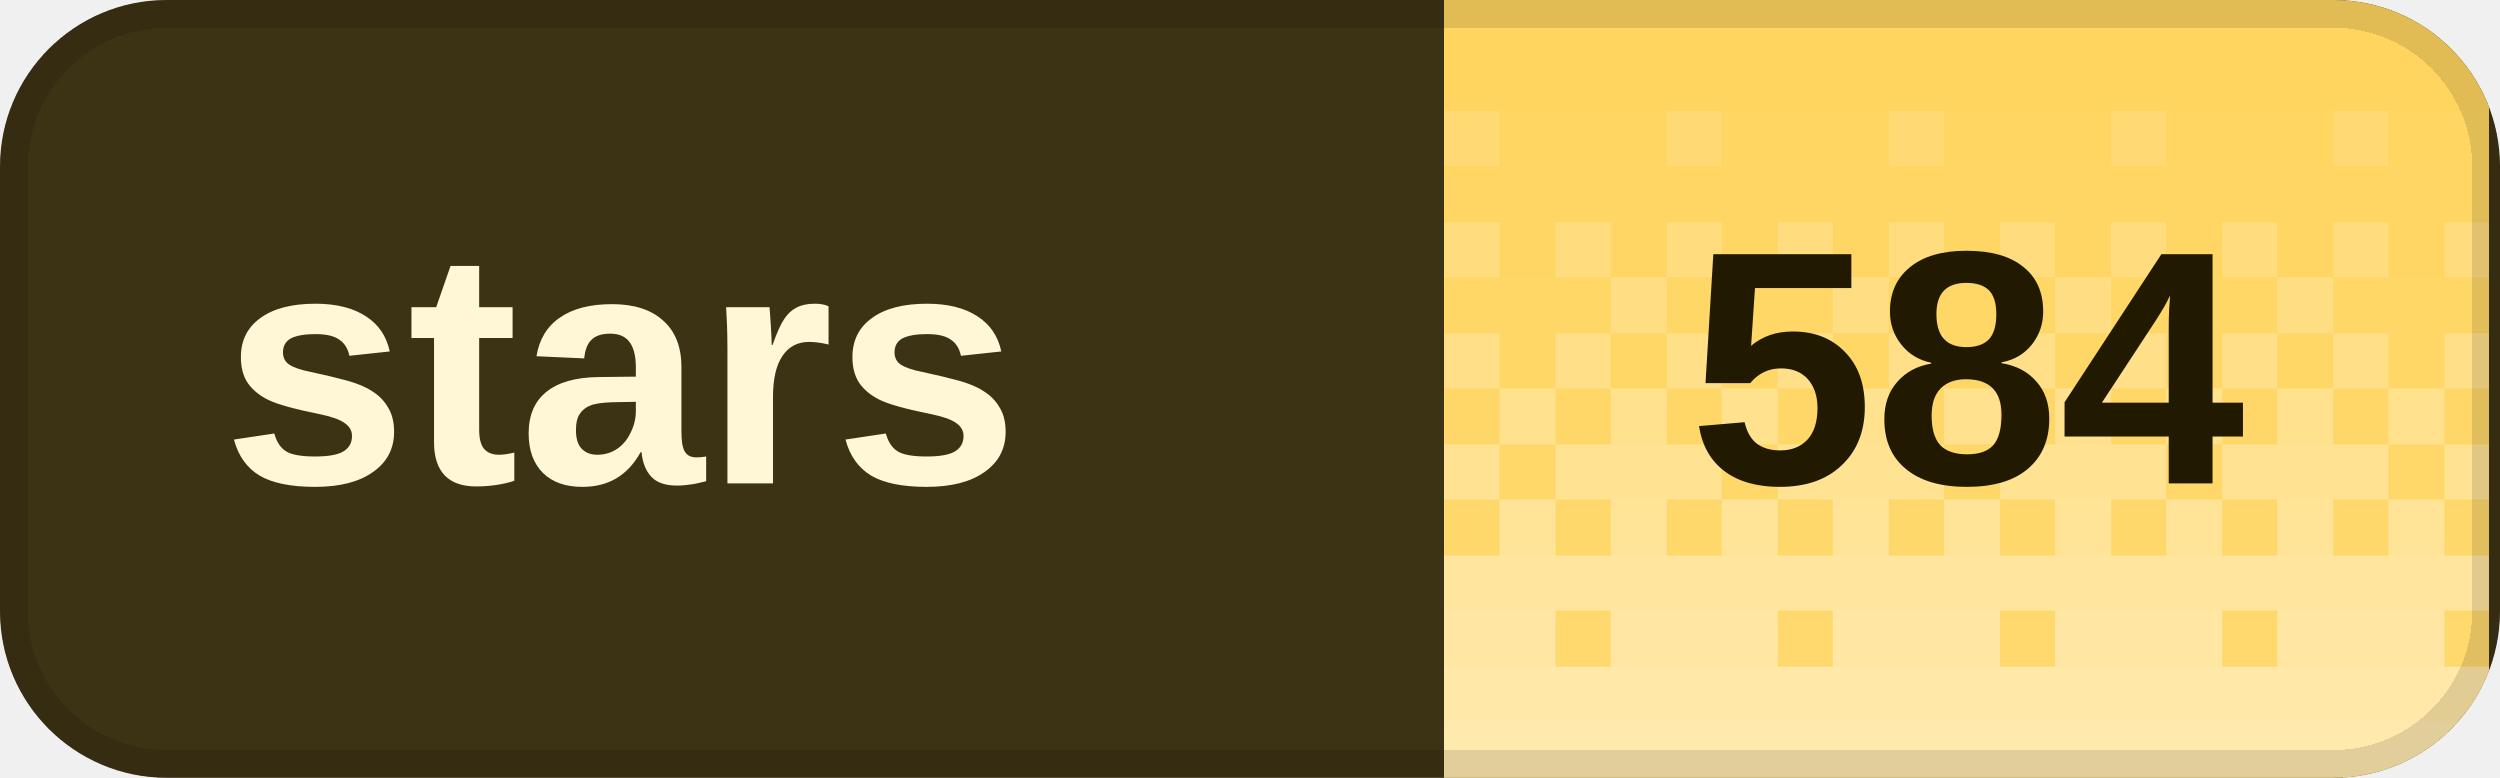
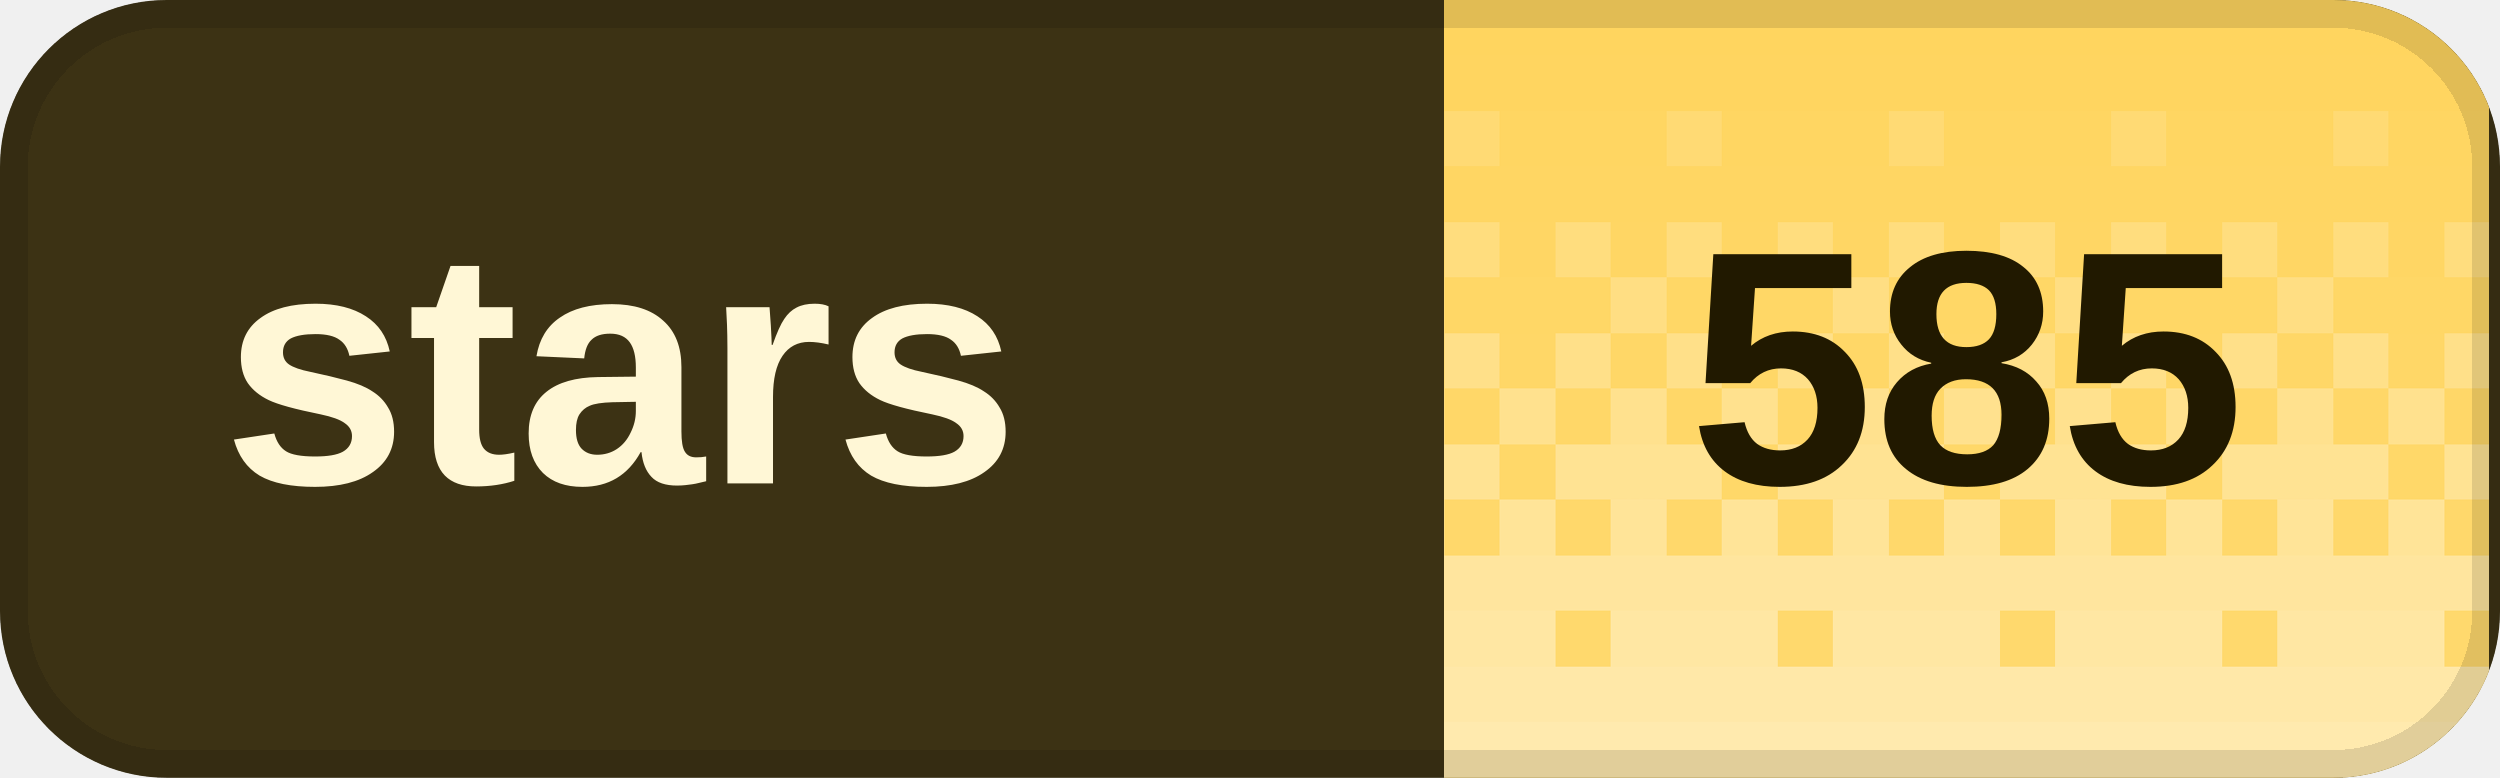
<svg xmlns="http://www.w3.org/2000/svg" width="90" height="28" viewBox="0 0 90 28" role="img" aria-labelledby="title desc" shape-rendering="crispEdges">
  <defs>
    <clipPath id="badge-clip">
      <rect width="90" height="28" rx="6" />
    </clipPath>
    <pattern id="dither" width="8" height="28" patternUnits="userSpaceOnUse">
      <rect x="0" y="0" width="2" height="2" fill="#fff" fill-opacity="0.020" />
      <rect x="2" y="0" width="2" height="2" fill="#fff" fill-opacity="0.020" />
      <rect x="4" y="0" width="2" height="2" fill="#fff" fill-opacity="0.020" />
      <rect x="6" y="0" width="2" height="2" fill="#fff" fill-opacity="0.020" />
      <rect x="0" y="2" width="2" height="2" fill="#fff" fill-opacity="0.028" />
      <rect x="2" y="2" width="2" height="2" fill="#fff" fill-opacity="0.028" />
      <rect x="4" y="2" width="2" height="2" fill="#fff" fill-opacity="0.028" />
      <rect x="6" y="2" width="2" height="2" fill="#fff" fill-opacity="0.028" />
      <rect x="0" y="4" width="2" height="2" fill="#fff" fill-opacity="0.036" />
      <rect x="2" y="4" width="2" height="2" fill="#fff" fill-opacity="0.036" />
      <rect x="4" y="4" width="2" height="2" fill="#fff" fill-opacity="0.145" />
      <rect x="6" y="4" width="2" height="2" fill="#fff" fill-opacity="0.036" />
      <rect x="0" y="6" width="2" height="2" fill="#fff" fill-opacity="0.044" />
      <rect x="2" y="6" width="2" height="2" fill="#fff" fill-opacity="0.044" />
      <rect x="4" y="6" width="2" height="2" fill="#fff" fill-opacity="0.044" />
      <rect x="6" y="6" width="2" height="2" fill="#fff" fill-opacity="0.044" />
      <rect x="0" y="8" width="2" height="2" fill="#fff" fill-opacity="0.209" />
      <rect x="2" y="8" width="2" height="2" fill="#fff" fill-opacity="0.052" />
      <rect x="4" y="8" width="2" height="2" fill="#fff" fill-opacity="0.209" />
      <rect x="6" y="8" width="2" height="2" fill="#fff" fill-opacity="0.052" />
      <rect x="0" y="10" width="2" height="2" fill="#fff" fill-opacity="0.060" />
      <rect x="2" y="10" width="2" height="2" fill="#fff" fill-opacity="0.242" />
      <rect x="4" y="10" width="2" height="2" fill="#fff" fill-opacity="0.060" />
      <rect x="6" y="10" width="2" height="2" fill="#fff" fill-opacity="0.060" />
      <rect x="0" y="12" width="2" height="2" fill="#fff" fill-opacity="0.274" />
      <rect x="2" y="12" width="2" height="2" fill="#fff" fill-opacity="0.068" />
      <rect x="4" y="12" width="2" height="2" fill="#fff" fill-opacity="0.274" />
      <rect x="6" y="12" width="2" height="2" fill="#fff" fill-opacity="0.068" />
      <rect x="0" y="14" width="2" height="2" fill="#fff" fill-opacity="0.077" />
      <rect x="2" y="14" width="2" height="2" fill="#fff" fill-opacity="0.306" />
      <rect x="4" y="14" width="2" height="2" fill="#fff" fill-opacity="0.077" />
      <rect x="6" y="14" width="2" height="2" fill="#fff" fill-opacity="0.306" />
      <rect x="0" y="16" width="2" height="2" fill="#fff" fill-opacity="0.338" />
      <rect x="2" y="16" width="2" height="2" fill="#fff" fill-opacity="0.338" />
      <rect x="4" y="16" width="2" height="2" fill="#fff" fill-opacity="0.338" />
      <rect x="6" y="16" width="2" height="2" fill="#fff" fill-opacity="0.085" />
      <rect x="0" y="18" width="2" height="2" fill="#fff" fill-opacity="0.093" />
      <rect x="2" y="18" width="2" height="2" fill="#fff" fill-opacity="0.371" />
      <rect x="4" y="18" width="2" height="2" fill="#fff" fill-opacity="0.093" />
      <rect x="6" y="18" width="2" height="2" fill="#fff" fill-opacity="0.371" />
      <rect x="0" y="20" width="2" height="2" fill="#fff" fill-opacity="0.403" />
      <rect x="2" y="20" width="2" height="2" fill="#fff" fill-opacity="0.403" />
      <rect x="4" y="20" width="2" height="2" fill="#fff" fill-opacity="0.403" />
      <rect x="6" y="20" width="2" height="2" fill="#fff" fill-opacity="0.403" />
      <rect x="0" y="22" width="2" height="2" fill="#fff" fill-opacity="0.109" />
      <rect x="2" y="22" width="2" height="2" fill="#fff" fill-opacity="0.435" />
      <rect x="4" y="22" width="2" height="2" fill="#fff" fill-opacity="0.435" />
      <rect x="6" y="22" width="2" height="2" fill="#fff" fill-opacity="0.435" />
      <rect x="0" y="24" width="2" height="2" fill="#fff" fill-opacity="0.468" />
      <rect x="2" y="24" width="2" height="2" fill="#fff" fill-opacity="0.468" />
      <rect x="4" y="24" width="2" height="2" fill="#fff" fill-opacity="0.468" />
      <rect x="6" y="24" width="2" height="2" fill="#fff" fill-opacity="0.468" />
      <rect x="0" y="26" width="2" height="2" fill="#fff" fill-opacity="0.500" />
      <rect x="2" y="26" width="2" height="2" fill="#fff" fill-opacity="0.500" />
      <rect x="4" y="26" width="2" height="2" fill="#fff" fill-opacity="0.500" />
      <rect x="6" y="26" width="2" height="2" fill="#fff" fill-opacity="0.500" />
    </pattern>
  </defs>
  <g clip-path="url(#badge-clip)">
    <rect width="90" height="28" fill="#3c3214" />
    <rect x="52" width="37.6" height="28" fill="#ffd45c" />
    <rect x="52" width="37.6" height="28" fill="url(#dither)" />
  </g>
  <rect x="0.5" y="0.5" width="89" height="27" rx="5.5" fill="none" stroke="#000" stroke-opacity="0.12" />
  <g fill="#fff7d6" font-family="Geist,Arial,sans-serif" font-size="12" font-weight="600" dominant-baseline="middle">
    <text x="8" y="14">stars</text>
  </g>
-   <text x="70.8" y="14" fill="#211900" font-family="Geist,Arial,sans-serif" font-size="12" font-weight="700" text-anchor="middle" dominant-baseline="middle">584</text>
+   <text x="70.8" y="14" fill="#211900" font-family="Geist,Arial,sans-serif" font-size="12" font-weight="700" text-anchor="middle" dominant-baseline="middle">585</text>
</svg>
